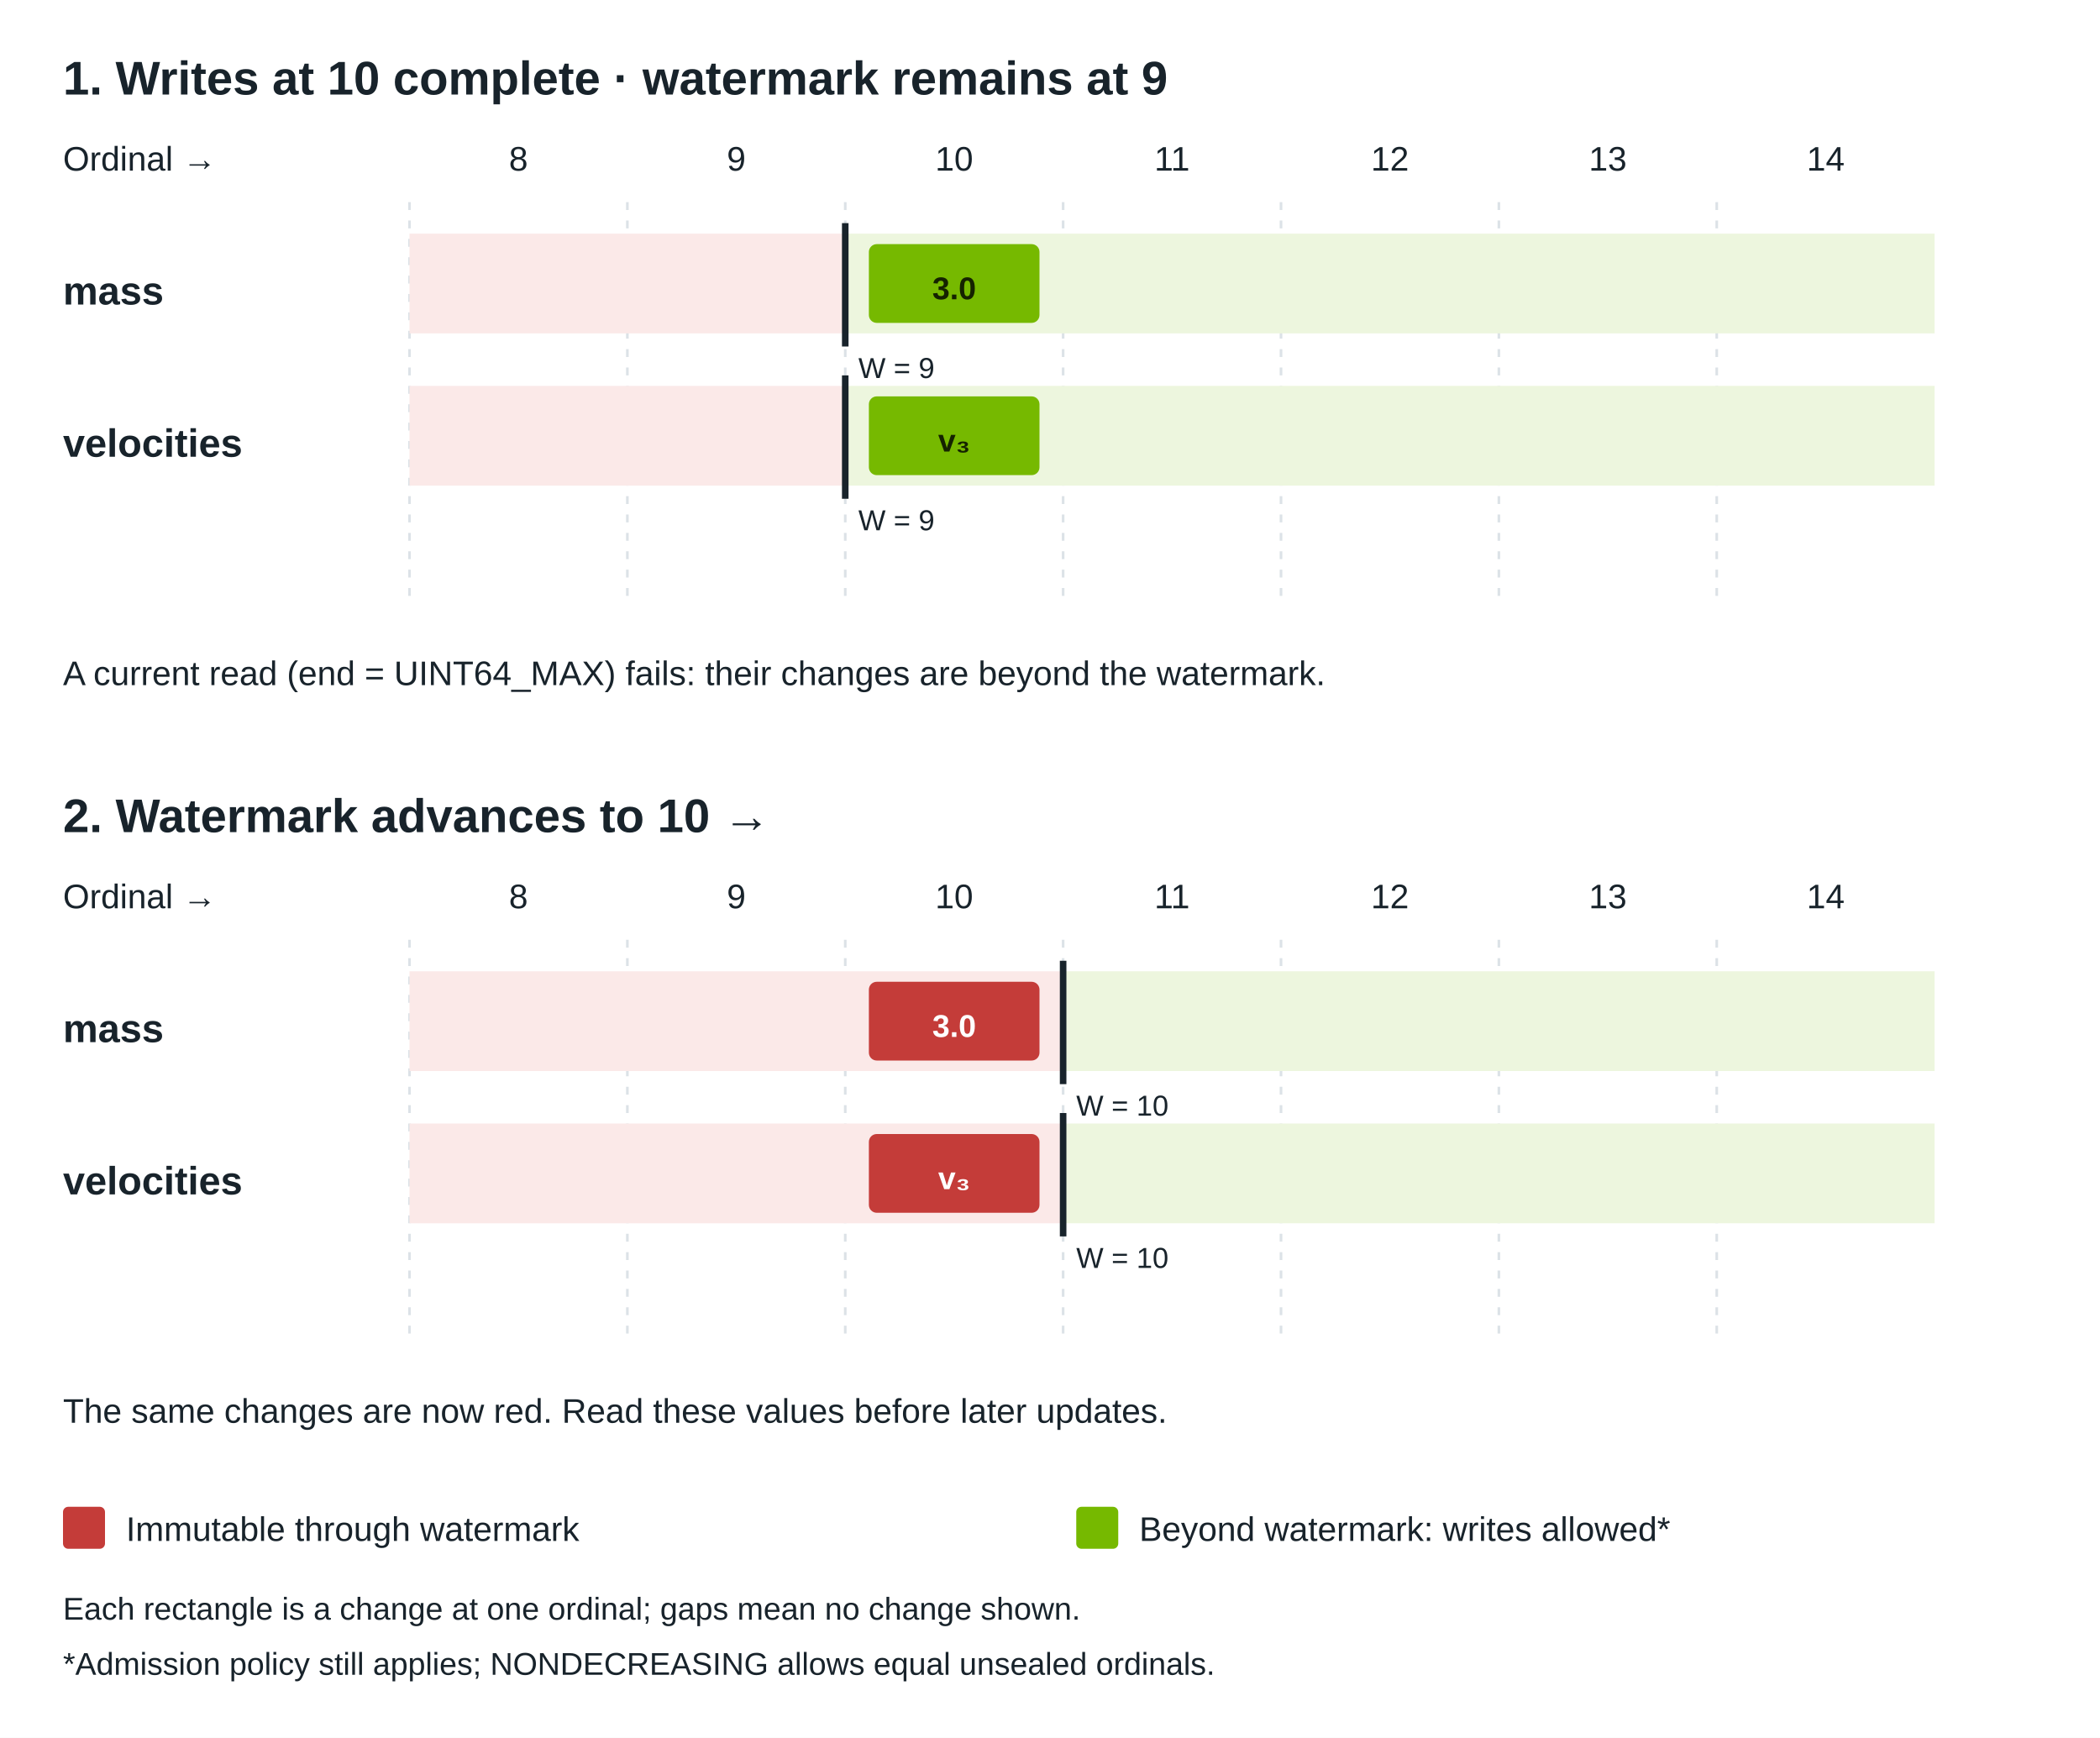
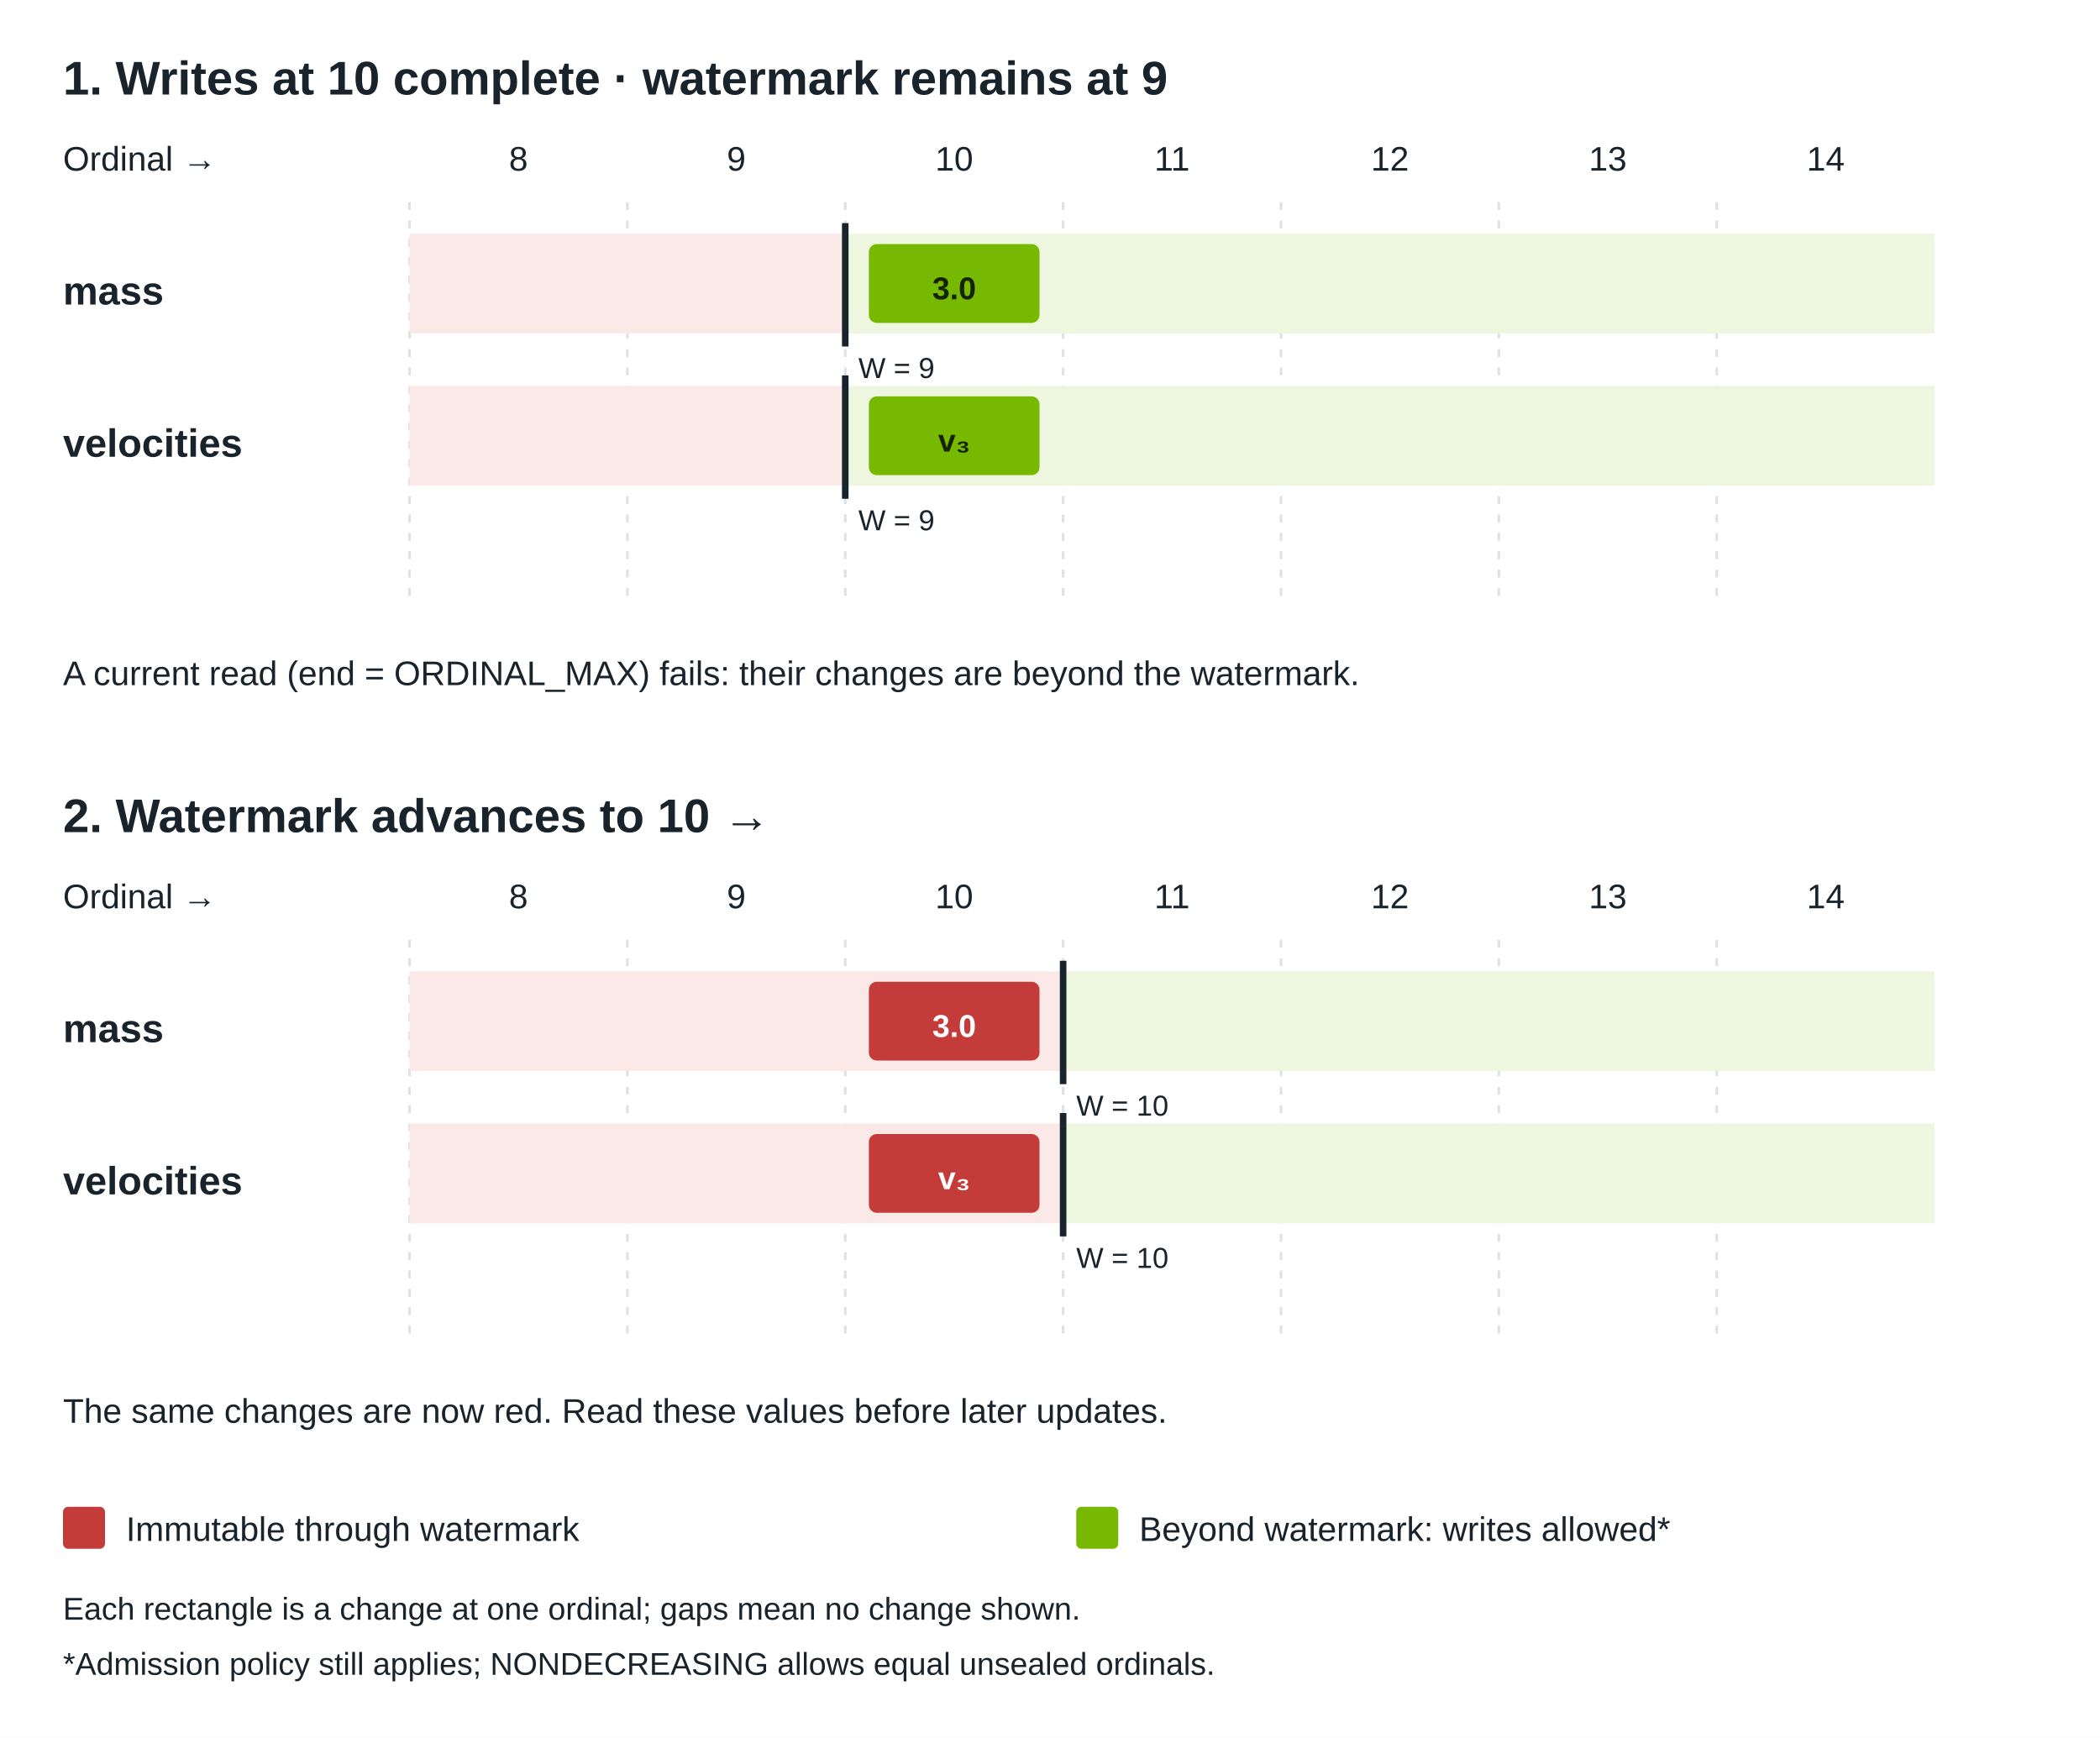
<svg xmlns="http://www.w3.org/2000/svg" width="800" height="662" viewBox="0 0 800 662" role="img" aria-labelledby="title">
  <rect width="800" height="662" fill="white" />
  <g font-family="Arial, Helvetica, sans-serif">
    <text x="24" y="36" font-size="18" fill="#18232b" text-anchor="start" font-weight="bold">1. Writes at 10 complete · watermark remains at 9</text>
    <text x="197.5" y="65" font-size="13" fill="#18232b" text-anchor="middle" font-weight="normal">8</text>
    <path d="M156,77 V231" stroke="#dce2e7" stroke-dasharray="3 4" />
    <text x="280.5" y="65" font-size="13" fill="#18232b" text-anchor="middle" font-weight="normal">9</text>
    <path d="M239,77 V231" stroke="#dce2e7" stroke-dasharray="3 4" />
    <text x="363.5" y="65" font-size="13" fill="#18232b" text-anchor="middle" font-weight="normal">10</text>
    <path d="M322,77 V231" stroke="#dce2e7" stroke-dasharray="3 4" />
    <text x="446.5" y="65" font-size="13" fill="#18232b" text-anchor="middle" font-weight="normal">11</text>
    <path d="M405,77 V231" stroke="#dce2e7" stroke-dasharray="3 4" />
    <text x="529.5" y="65" font-size="13" fill="#18232b" text-anchor="middle" font-weight="normal">12</text>
    <path d="M488,77 V231" stroke="#dce2e7" stroke-dasharray="3 4" />
    <text x="612.5" y="65" font-size="13" fill="#18232b" text-anchor="middle" font-weight="normal">13</text>
    <path d="M571,77 V231" stroke="#dce2e7" stroke-dasharray="3 4" />
    <text x="695.5" y="65" font-size="13" fill="#18232b" text-anchor="middle" font-weight="normal">14</text>
    <path d="M654,77 V231" stroke="#dce2e7" stroke-dasharray="3 4" />
    <text x="24" y="65" font-size="13" fill="#18232b" text-anchor="start" font-weight="normal">Ordinal →</text>
    <text x="24" y="116" font-size="15" fill="#18232b" text-anchor="start" font-weight="bold">mass</text>
    <rect x="156" y="89" width="166" height="38" rx="0" fill="#fbe9e8" />
    <rect x="322" y="89" width="415" height="38" rx="0" fill="#edf6de" />
    <rect x="331" y="93" width="65" height="30" rx="3" fill="#76b900" />
    <text x="363.5" y="114" font-size="12" fill="#152300" text-anchor="middle" font-weight="bold">3.0</text>
    <path d="M322,85 V132" stroke="#18232b" stroke-width="2.5" />
    <text x="327" y="144" font-size="11" fill="#18232b" text-anchor="start" font-weight="normal">W = 9</text>
    <text x="24" y="174" font-size="15" fill="#18232b" text-anchor="start" font-weight="bold">velocities</text>
    <rect x="156" y="147" width="166" height="38" rx="0" fill="#fbe9e8" />
    <rect x="322" y="147" width="415" height="38" rx="0" fill="#edf6de" />
    <rect x="331" y="151" width="65" height="30" rx="3" fill="#76b900" />
    <text x="363.5" y="172" font-size="12" fill="#152300" text-anchor="middle" font-weight="bold">v₃</text>
    <path d="M322,143 V190" stroke="#18232b" stroke-width="2.5" />
    <text x="327" y="202" font-size="11" fill="#18232b" text-anchor="start" font-weight="normal">W = 9</text>
-     <text x="24" y="261" font-size="13" fill="#18232b" text-anchor="start" font-weight="normal">A current read (end = UINT64_MAX) fails: their changes are beyond the watermark.</text>
+     <text x="24" y="261" font-size="13" fill="#18232b" text-anchor="start" font-weight="normal">A current read (end = ORDINAL_MAX) fails: their changes are beyond the watermark.</text>
    <text x="24" y="317" font-size="18" fill="#18232b" text-anchor="start" font-weight="bold">2. Watermark advances to 10 →</text>
    <text x="197.5" y="346" font-size="13" fill="#18232b" text-anchor="middle" font-weight="normal">8</text>
    <path d="M156,358 V512" stroke="#dce2e7" stroke-dasharray="3 4" />
    <text x="280.5" y="346" font-size="13" fill="#18232b" text-anchor="middle" font-weight="normal">9</text>
    <path d="M239,358 V512" stroke="#dce2e7" stroke-dasharray="3 4" />
    <text x="363.5" y="346" font-size="13" fill="#18232b" text-anchor="middle" font-weight="normal">10</text>
    <path d="M322,358 V512" stroke="#dce2e7" stroke-dasharray="3 4" />
    <text x="446.5" y="346" font-size="13" fill="#18232b" text-anchor="middle" font-weight="normal">11</text>
    <path d="M405,358 V512" stroke="#dce2e7" stroke-dasharray="3 4" />
    <text x="529.5" y="346" font-size="13" fill="#18232b" text-anchor="middle" font-weight="normal">12</text>
    <path d="M488,358 V512" stroke="#dce2e7" stroke-dasharray="3 4" />
    <text x="612.5" y="346" font-size="13" fill="#18232b" text-anchor="middle" font-weight="normal">13</text>
    <path d="M571,358 V512" stroke="#dce2e7" stroke-dasharray="3 4" />
    <text x="695.5" y="346" font-size="13" fill="#18232b" text-anchor="middle" font-weight="normal">14</text>
    <path d="M654,358 V512" stroke="#dce2e7" stroke-dasharray="3 4" />
    <text x="24" y="346" font-size="13" fill="#18232b" text-anchor="start" font-weight="normal">Ordinal →</text>
    <text x="24" y="397" font-size="15" fill="#18232b" text-anchor="start" font-weight="bold">mass</text>
    <rect x="156" y="370" width="249" height="38" rx="0" fill="#fbe9e8" />
    <rect x="405" y="370" width="332" height="38" rx="0" fill="#edf6de" />
    <rect x="331" y="374" width="65" height="30" rx="3" fill="#c43c39" />
    <text x="363.5" y="395" font-size="12" fill="white" text-anchor="middle" font-weight="bold">3.0</text>
    <path d="M405,366 V413" stroke="#18232b" stroke-width="2.5" />
    <text x="410" y="425" font-size="11" fill="#18232b" text-anchor="start" font-weight="normal">W = 10</text>
    <text x="24" y="455" font-size="15" fill="#18232b" text-anchor="start" font-weight="bold">velocities</text>
    <rect x="156" y="428" width="249" height="38" rx="0" fill="#fbe9e8" />
    <rect x="405" y="428" width="332" height="38" rx="0" fill="#edf6de" />
    <rect x="331" y="432" width="65" height="30" rx="3" fill="#c43c39" />
    <text x="363.5" y="453" font-size="12" fill="white" text-anchor="middle" font-weight="bold">v₃</text>
    <path d="M405,424 V471" stroke="#18232b" stroke-width="2.5" />
    <text x="410" y="483" font-size="11" fill="#18232b" text-anchor="start" font-weight="normal">W = 10</text>
    <text x="24" y="542" font-size="13" fill="#18232b" text-anchor="start" font-weight="normal">The same changes are now red. Read these values before later updates.</text>
    <rect x="24" y="574" width="16" height="16" rx="2" fill="#c43c39" />
    <text x="48" y="587" font-size="13" fill="#18232b" text-anchor="start" font-weight="normal">Immutable through watermark</text>
    <rect x="410" y="574" width="16" height="16" rx="2" fill="#76b900" />
    <text x="434" y="587" font-size="13" fill="#18232b" text-anchor="start" font-weight="normal">Beyond watermark: writes allowed*</text>
    <text x="24" y="617" font-size="12" fill="#18232b" text-anchor="start" font-weight="normal">Each rectangle is a change at one ordinal; gaps mean no change shown.</text>
    <text x="24" y="638" font-size="12" fill="#18232b" text-anchor="start" font-weight="normal">*Admission policy still applies; NONDECREASING allows equal unsealed ordinals.</text>
  </g>
</svg>
